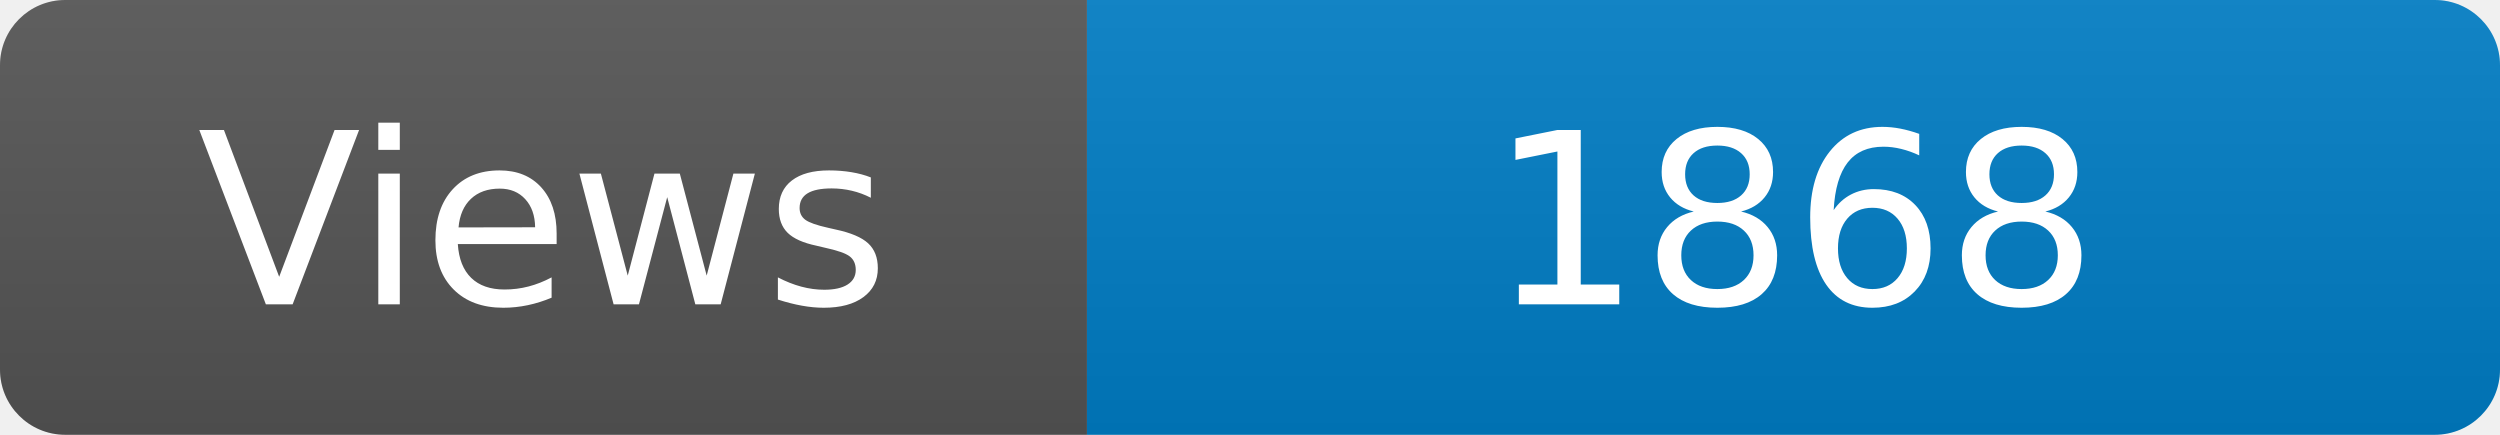
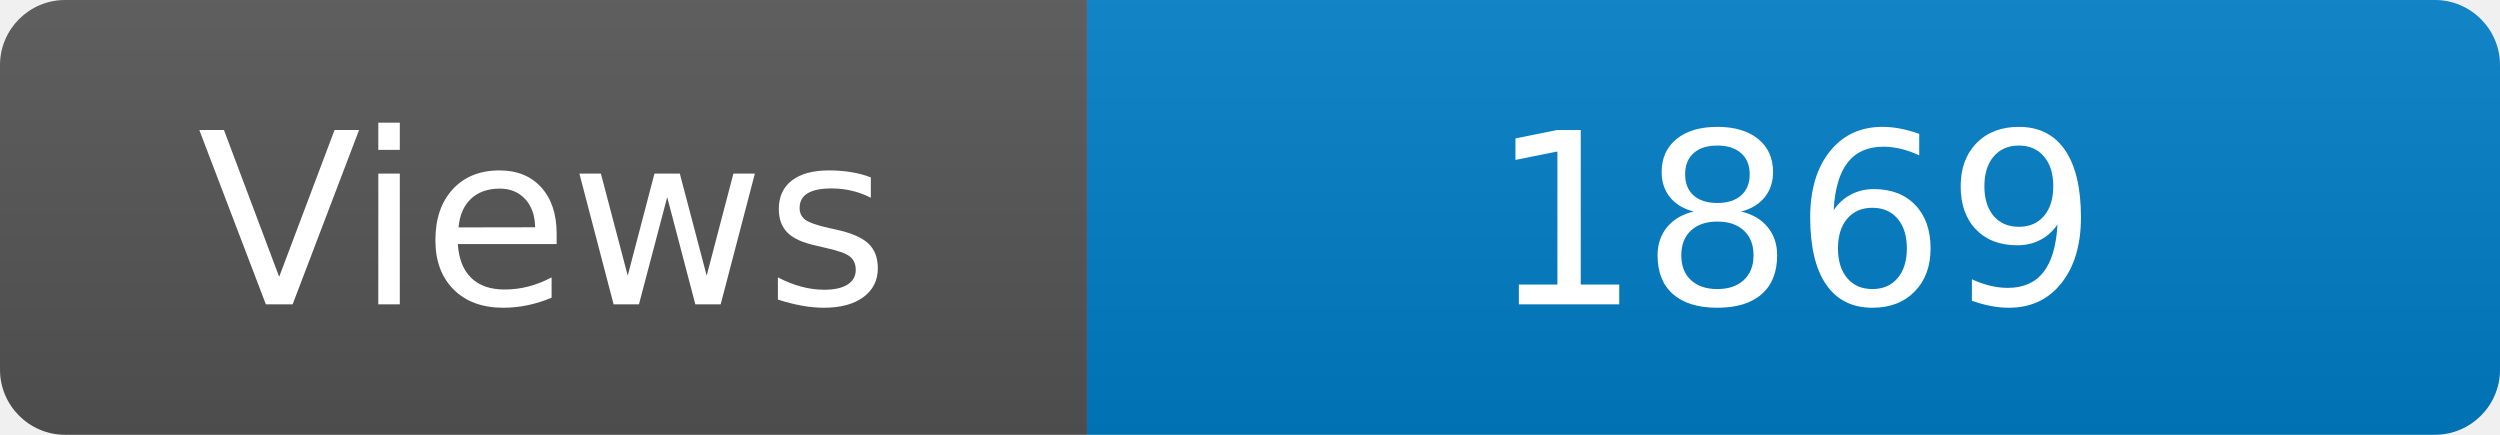
<svg xmlns="http://www.w3.org/2000/svg" width="115" height="20" role="img" aria-label="Maintained?: yes">
  <linearGradient id="s" x2="0" y2="100%">
    <stop offset="0" stop-color="#bbb" stop-opacity=".1" />
    <stop offset="1" stop-opacity=".1" />
  </linearGradient>
  <clipPath id="r">
    <rect width="115" height="20" rx="3" fill="#fff" />
  </clipPath>
  <g clip-path="url(#r)">
    <rect width="50" height="20" fill="#555" />
    <rect x="50" width="160" height="20" fill="#007ec6" />
    <rect width="115" height="20" fill="url(#s)" />
  </g>
  <g fill="#fff" text-anchor="middle" font-family="Verdana,Geneva,DejaVu Sans,sans-serif" font-size="110">
    <text x="250" y="140" transform="scale(.1)" fill="#fff">Views</text>
-     <text x="825" y="140" transform="scale(.1)" fill="#fff">1868</text>
+     <text x="825" y="140" transform="scale(.1)" fill="#fff">1869</text>
  </g>
</svg>
